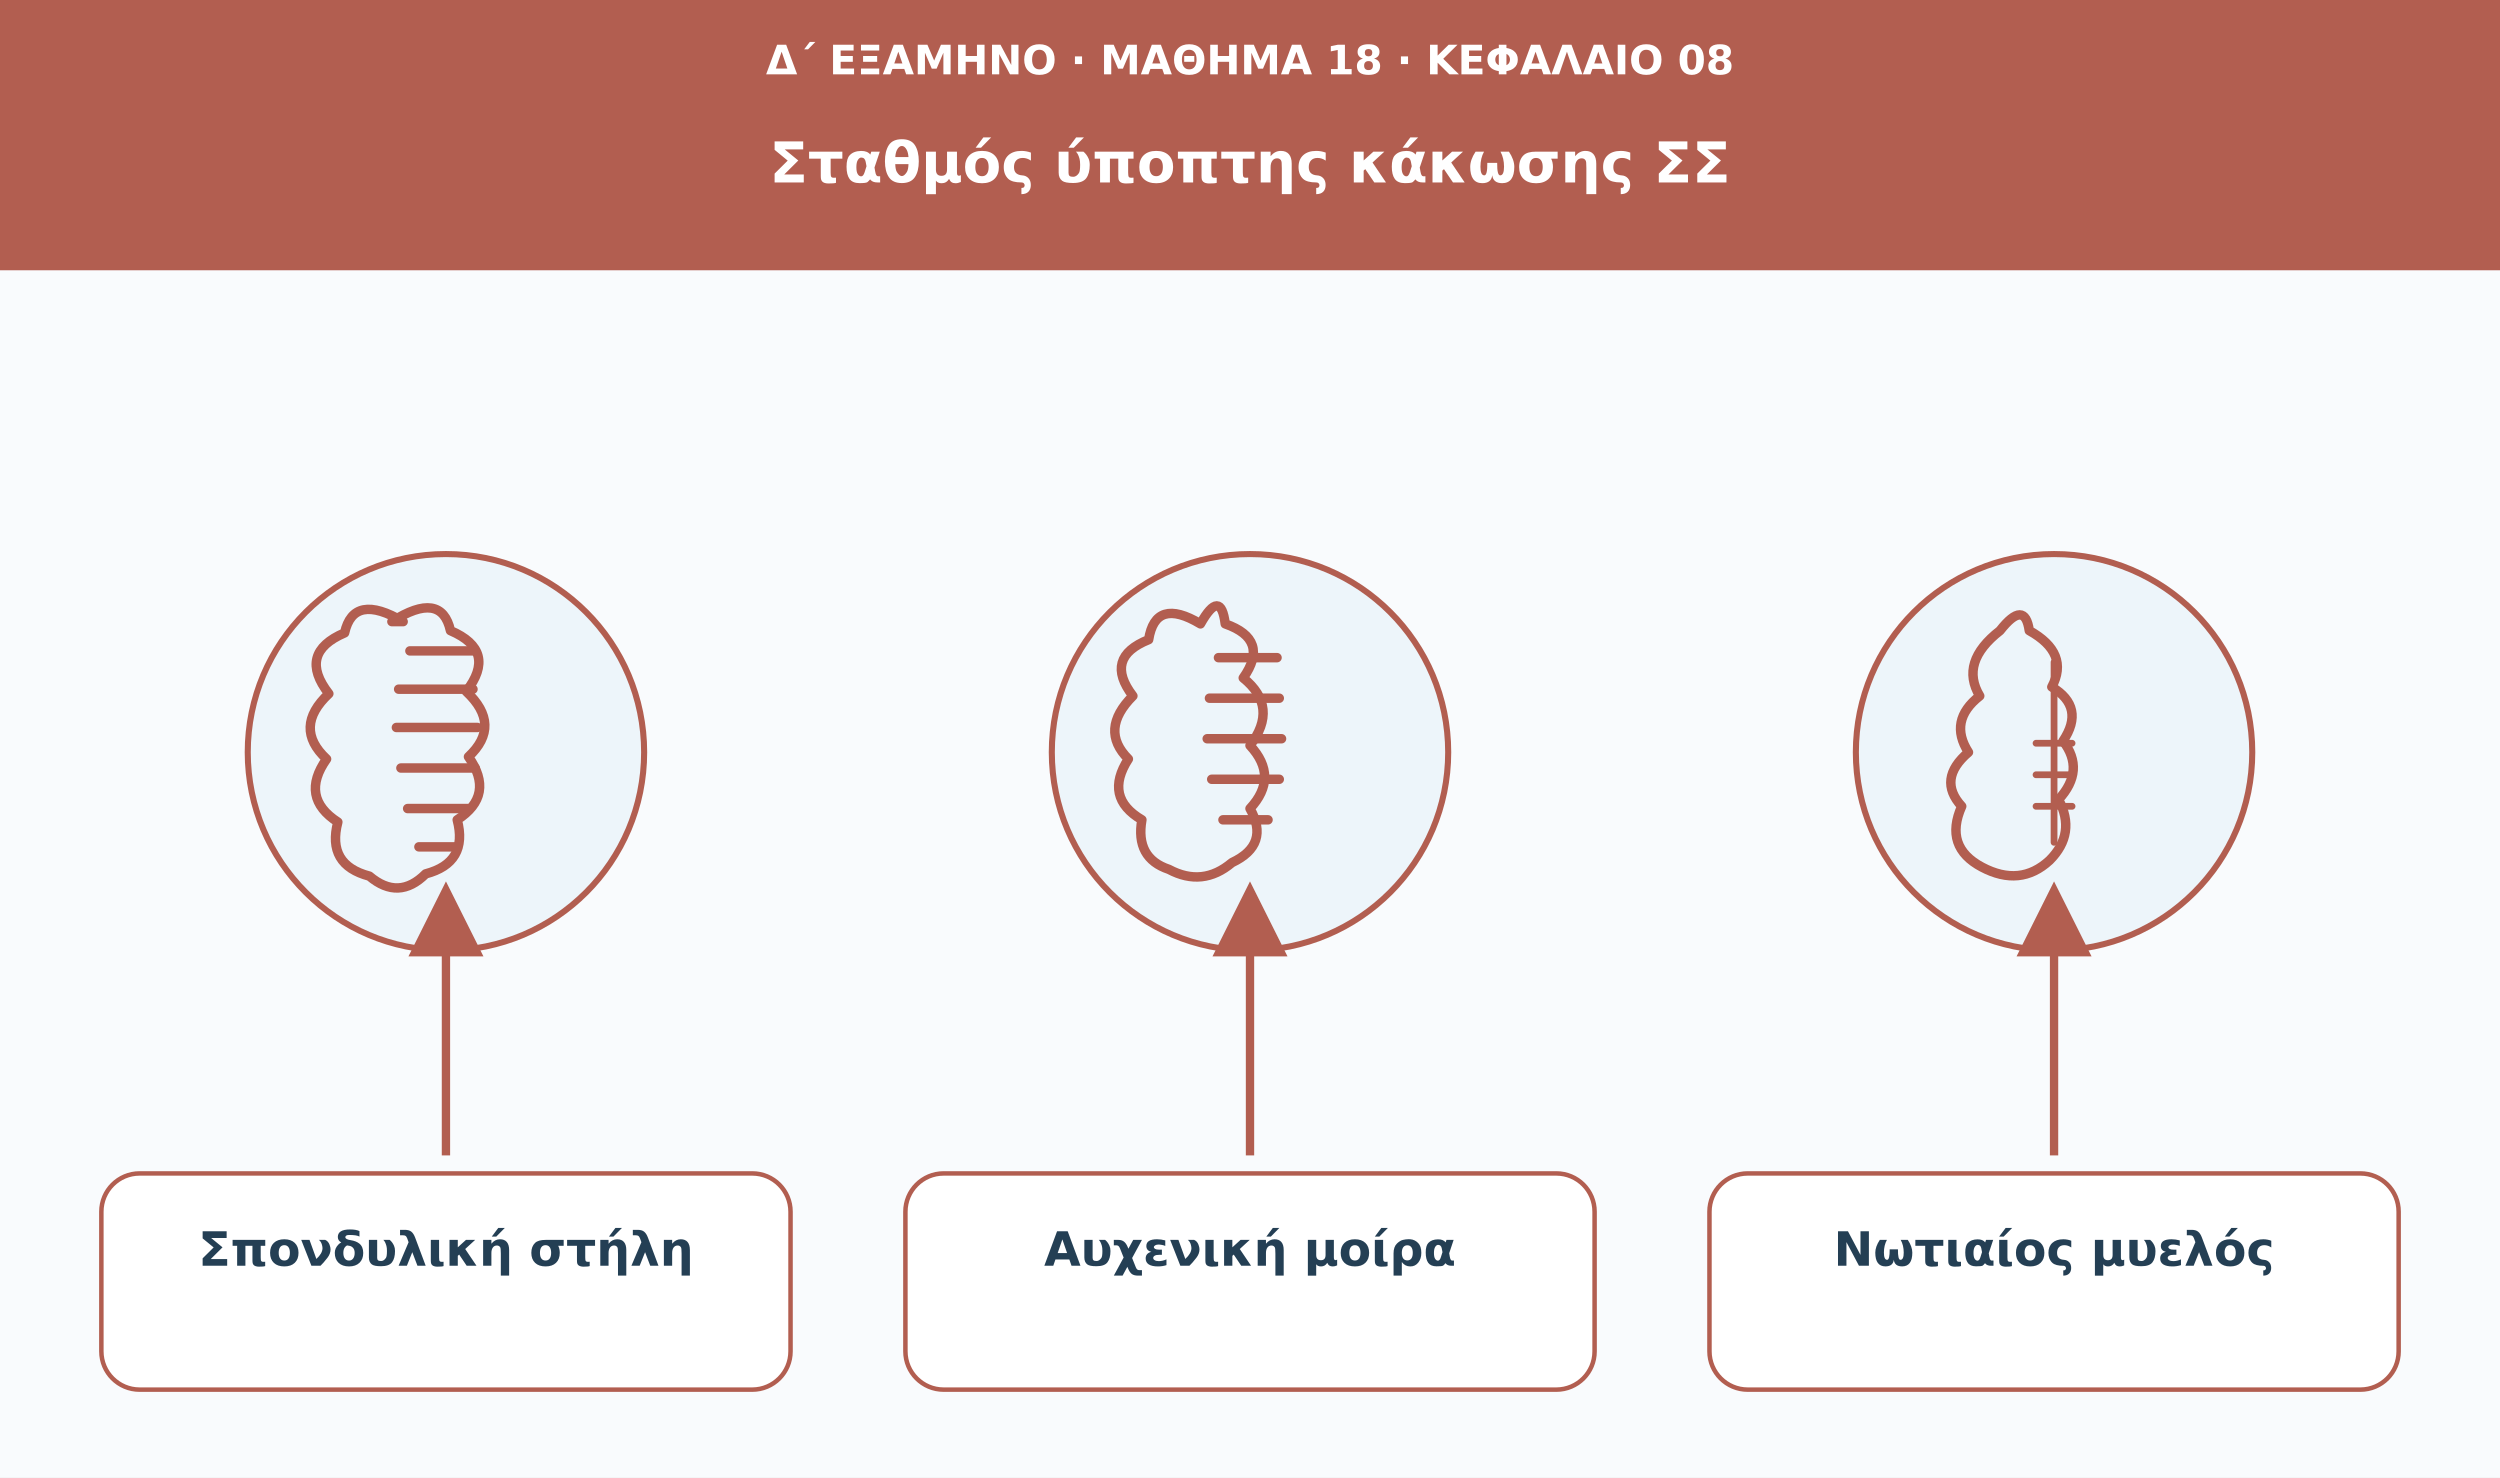
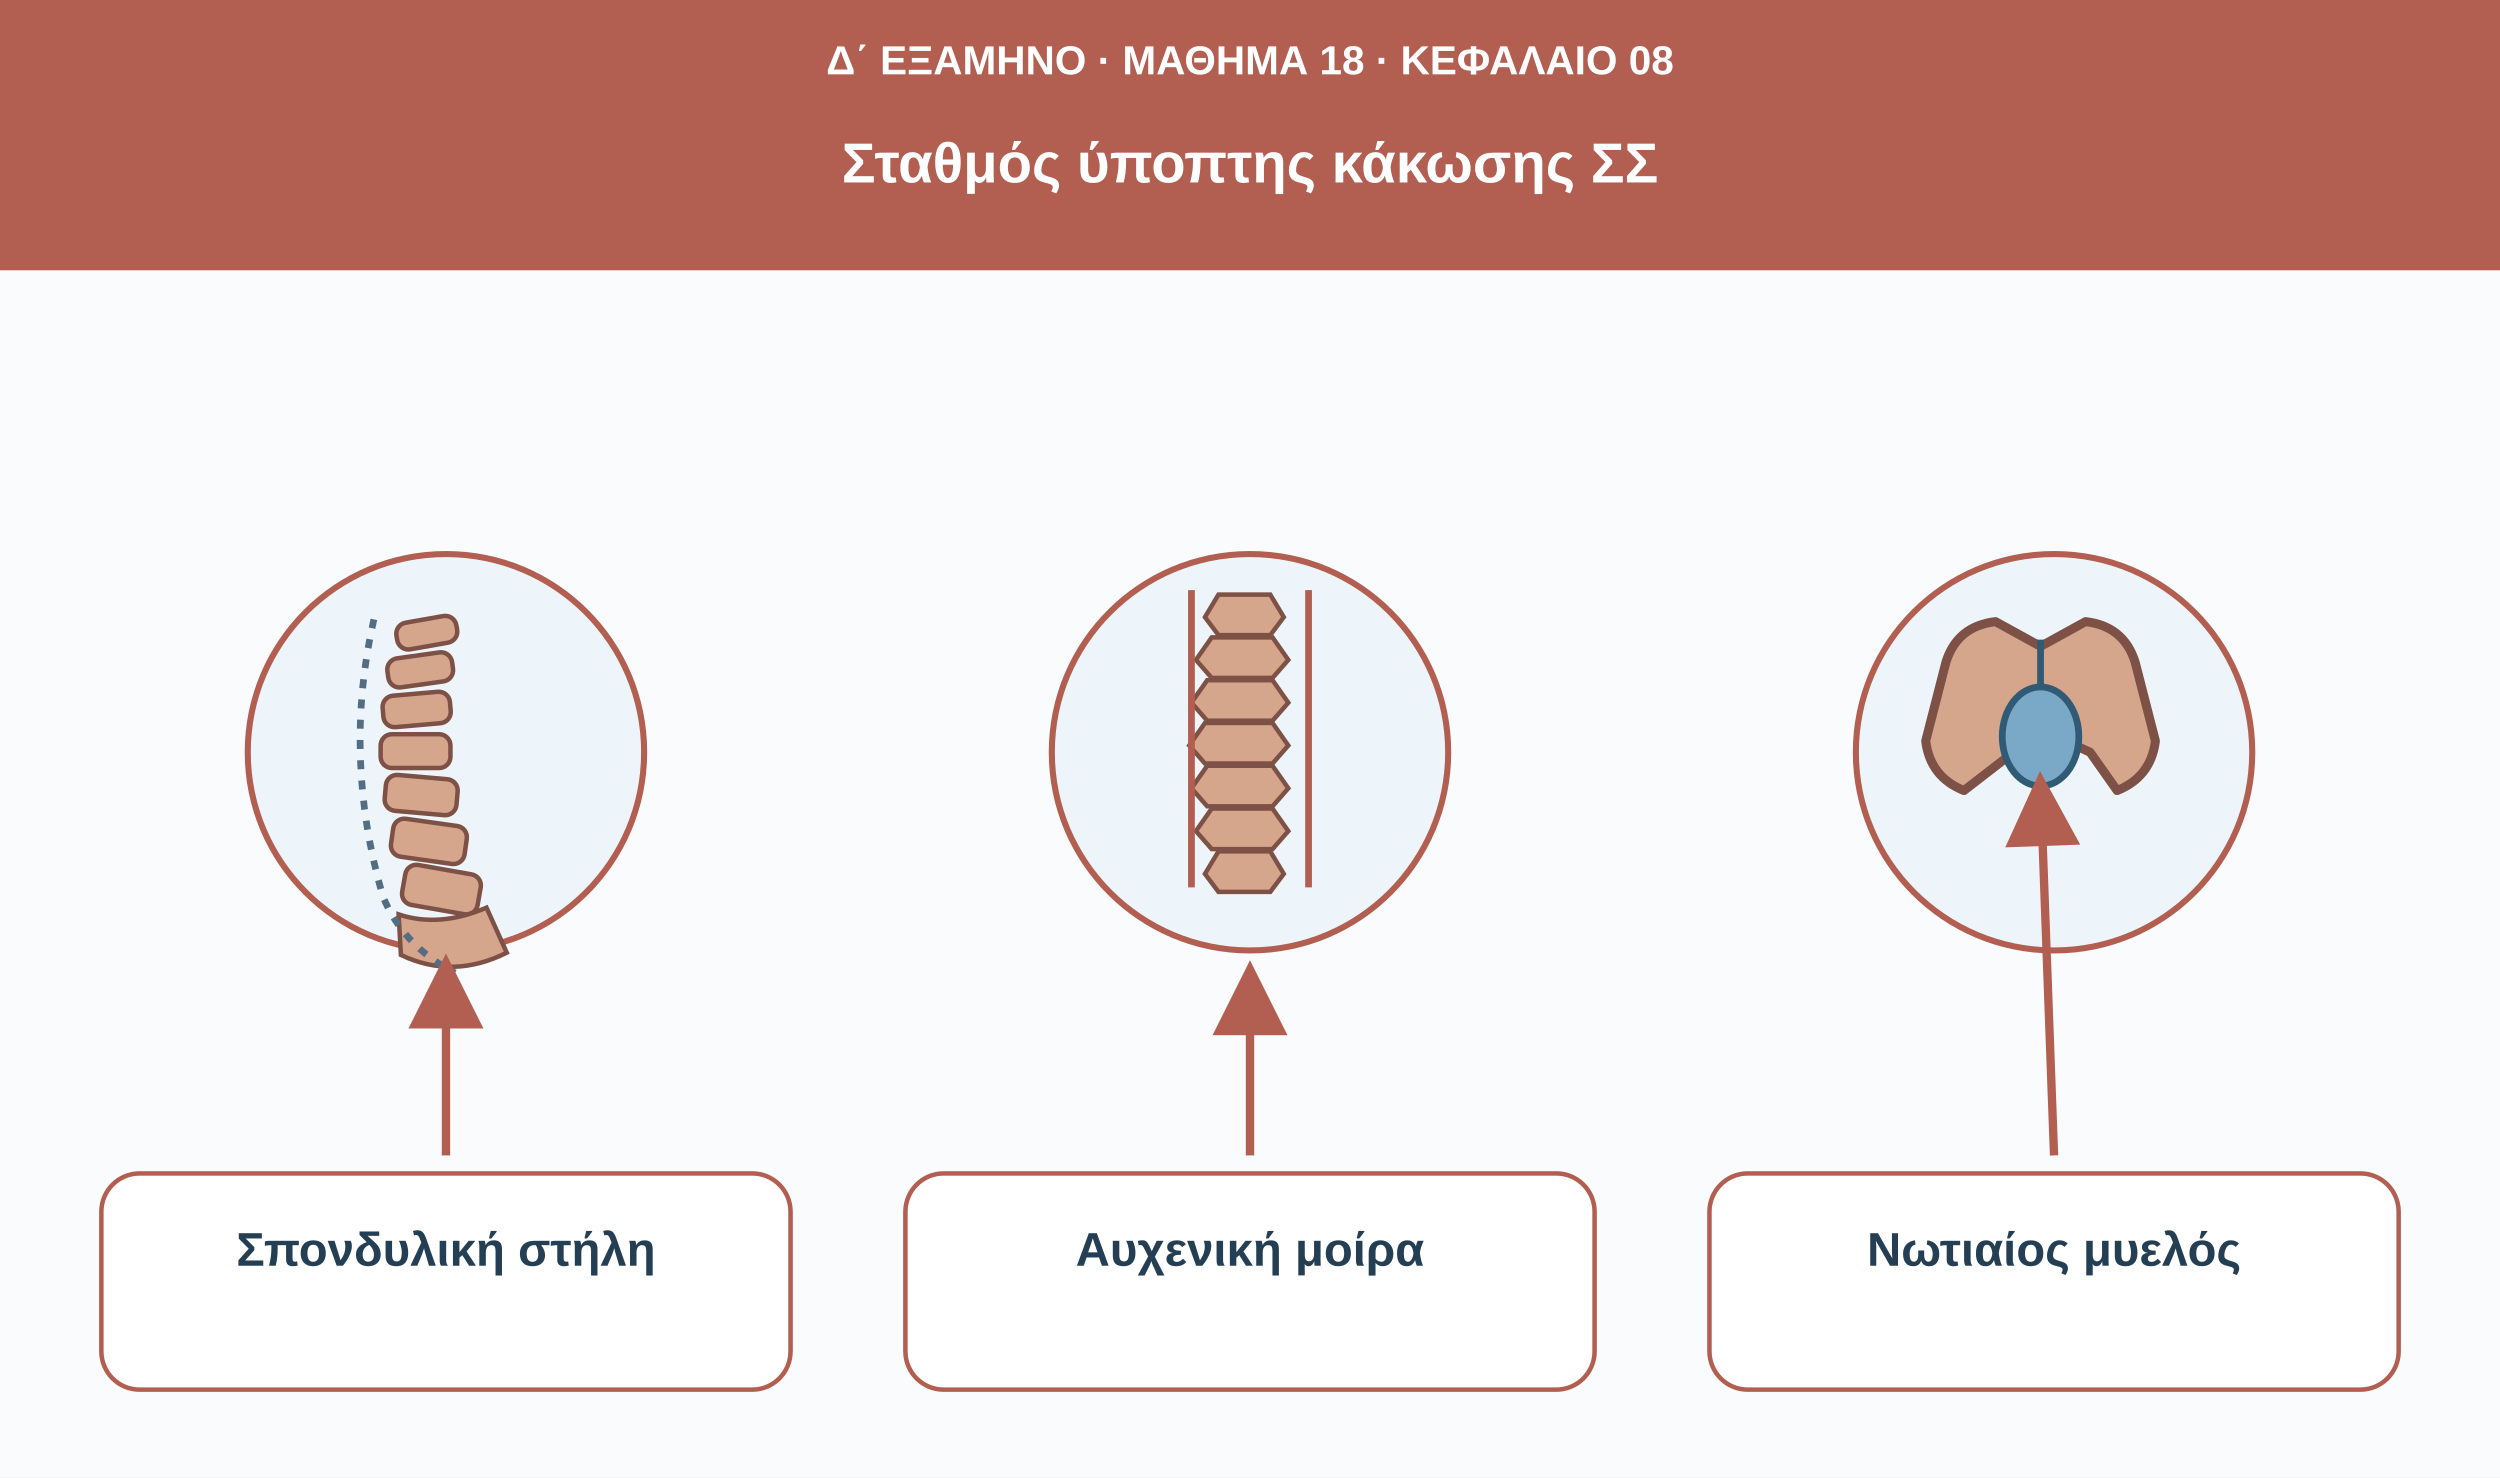
<svg xmlns="http://www.w3.org/2000/svg" viewBox="0 0 1110 656" role="img" aria-labelledby="t d">
  <defs>
    <marker id="arrow" viewBox="0 0 10 10" markerWidth="9" markerHeight="9" refX="8" refY="5" orient="auto">
      <path d="M0 0L10 5L0 10Z" fill="#b25e50" />
    </marker>
  </defs>
  <rect width="1110" height="656" fill="#f9fbfd" />
  <rect width="1110" height="120" fill="#b25e50" />
-   <text x="555" y="33" font-family="DejaVu Sans,Arial,sans-serif" font-size="18" fill="#ffffff" font-weight="680" text-anchor="middle">Δ΄ ΕΞΑΜΗΝΟ · ΜΑΘΗΜΑ 18 · ΚΕΦΑΛΑΙΟ 08</text>
-   <text x="555" y="81" font-family="DejaVu Sans,Arial,sans-serif" font-size="25" fill="#ffffff" font-weight="750" text-anchor="middle">Σταθμός ύποπτης κάκωσης ΣΣ</text>
+   <text x="555" y="33" font-family="Arial,sans-serif" font-size="18" fill="#fff" font-weight="700" text-anchor="middle">Δ΄ ΕΞΑΜΗΝΟ · ΜΑΘΗΜΑ 18 · ΚΕΦΑΛΑΙΟ 08</text>
+   <text x="555" y="81" font-family="Arial,sans-serif" font-size="25" fill="#fff" font-weight="700" text-anchor="middle">Σταθμός ύποπτης κάκωσης ΣΣ</text>
  <circle cx="198" cy="334" r="88" fill="#edf5fa" stroke="#b25e50" stroke-width="2.7" />
-   <g transform="translate(198 334)" fill="none" stroke="#b25e50" stroke-width="4.2" stroke-linecap="round" stroke-linejoin="round">
-     <path d="M-19-58q-22-13-26 5q-21 9-7 27q-16 15-1 29q-12 17 5 28q-5 19 14 24q13 11 25-1q19-5 14-24q17-11 5-28q15-14-1-29q14-18-7-27q-4-18-26-4Z" />
-     <path d="M-16-45h29m-34 17h33m-34 17h36m-34 18h33m-30 18h27m-22 17h17" />
+   <g fill="#d5a58c" stroke="#7d5145" stroke-width="2">
+     <rect x="176" y="275" width="27" height="12" rx="5" transform="rotate(-10 189 281)" />
+     <rect x="172" y="291" width="29" height="13" rx="5" transform="rotate(-8 186 297)" />
+     <rect x="170" y="308" width="30" height="14" rx="5" transform="rotate(-5 185 315)" />
+     <rect x="169" y="326" width="31" height="15" rx="5" />
+     <rect x="171" y="345" width="32" height="16" rx="5" transform="rotate(5 187 353)" />
+     <rect x="174" y="365" width="33" height="17" rx="5" transform="rotate(8 190 373)" />
+     <rect x="179" y="386" width="34" height="18" rx="5" transform="rotate(10 196 395)" />
+     <path d="M177 406q18 6 39-3l9 20q-24 12-47 1z" />
  </g>
-   <path d="M198 513L198 398" stroke="#b25e50" stroke-width="3.7" marker-end="url(#arrow)" />
+   <path d="M166 275q-14 61 4 123q9 22 32 34" fill="none" stroke="#536d82" stroke-width="3" stroke-dasharray="4 5" />
+   <path d="M198 513V430" stroke="#b25e50" stroke-width="3.7" marker-end="url(#arrow)" />
  <rect x="45" y="521" width="306" height="96" rx="17" fill="#fff" stroke="#b25e50" stroke-width="2" />
-   <text x="198" y="562" font-family="DejaVu Sans,Arial,sans-serif" font-size="21" fill="#243f54" font-weight="700" text-anchor="middle">Σπονδυλική στήλη</text>
+   <text x="198" y="562" font-family="Arial,sans-serif" font-size="21" fill="#243f54" font-weight="700" text-anchor="middle">Σπονδυλική στήλη</text>
  <circle cx="555" cy="334" r="88" fill="#edf5fa" stroke="#b25e50" stroke-width="2.7" />
-   <g transform="translate(555 334)" fill="none" stroke="#b25e50" stroke-width="4.2" stroke-linecap="round" stroke-linejoin="round">
-     <path d="M-22-57q-20-12-23 7q-20 8-7 25q-15 15-2 28q-11 17 6 27q-3 17 12 22q15 8 28-3q17-8 8-24q13-14 0-28q13-17-3-30q12-17-8-24q-2-16-11 0Z" />
-     <path d="M-14-42h26m-30 18h31m-32 18h33m-31 18h30m-25 18h20" />
+   <g fill="#d5a58c" stroke="#7d5145" stroke-width="2">
+     <path d="M541 264h23l6 10-6 8h-23l-6-8z" />
+     <path d="M538 283h27l7 10-7 8h-27l-7-8z" />
+     <path d="M536 302h29l7 10-7 8h-29l-7-8z" />
+     <path d="M535 321h30l7 10-7 8h-30l-7-8z" />
+     <path d="M536 340h29l7 10-7 8h-29l-7-8z" />
+     <path d="M538 359h27l7 10-7 8h-27l-7-8z" />
+     <path d="M541 378h23l6 10-6 8h-23l-6-8z" />
  </g>
-   <path d="M555 513L555 398" stroke="#b25e50" stroke-width="3.7" marker-end="url(#arrow)" />
+   <path d="M529 262v132m52-132v132" fill="none" stroke="#b25e50" stroke-width="3" />
+   <path d="M555 513V433" stroke="#b25e50" stroke-width="3.7" marker-end="url(#arrow)" />
  <rect x="402" y="521" width="306" height="96" rx="17" fill="#fff" stroke="#b25e50" stroke-width="2" />
-   <text x="555" y="562" font-family="DejaVu Sans,Arial,sans-serif" font-size="21" fill="#243f54" font-weight="700" text-anchor="middle">Αυχενική μοίρα</text>
+   <text x="555" y="562" font-family="Arial,sans-serif" font-size="21" fill="#243f54" font-weight="700" text-anchor="middle">Αυχενική μοίρα</text>
  <circle cx="912" cy="334" r="88" fill="#edf5fa" stroke="#b25e50" stroke-width="2.7" />
-   <g transform="translate(912 334)" fill="none" stroke="#b25e50" stroke-width="4.2" stroke-linecap="round" stroke-linejoin="round">
-     <path d="M-24-54q-18 14-9 29q-14 11-5 25q-14 12-3 24q-8 18 9 27q17 9 30-3q12-12 4-27q12-13 2-26q10-15-5-24q8-15-10-25q-2-14-13 0Z" />
-     <path d="M0-40v80m-8-30h16m-16 14h16m-16-28h16" stroke-width="3" />
-   </g>
-   <path d="M912 513L912 398" stroke="#b25e50" stroke-width="3.7" marker-end="url(#arrow)" />
+   <path d="M872 351q-15-6-17-22l9-35q5-16 22-18l20 11 20-11q17 2 22 18l9 35q-2 16-17 22l-12-17-13-6h-8l-13 6z" fill="#d5a58c" stroke="#7d5145" stroke-width="4" stroke-linejoin="round" />
+   <ellipse cx="906" cy="327" rx="17" ry="22" fill="#79a9c7" stroke="#315a75" stroke-width="3" />
+   <path d="M906 305v-21" stroke="#315a75" stroke-width="3" />
+   <path d="M912 513L906 349" stroke="#b25e50" stroke-width="3.7" marker-end="url(#arrow)" />
  <rect x="759" y="521" width="306" height="96" rx="17" fill="#fff" stroke="#b25e50" stroke-width="2" />
-   <text x="912" y="562" font-family="DejaVu Sans,Arial,sans-serif" font-size="21" fill="#243f54" font-weight="700" text-anchor="middle">Νωτιαίος μυελός</text>
+   <text x="912" y="562" font-family="Arial,sans-serif" font-size="21" fill="#243f54" font-weight="700" text-anchor="middle">Νωτιαίος μυελός</text>
</svg>
